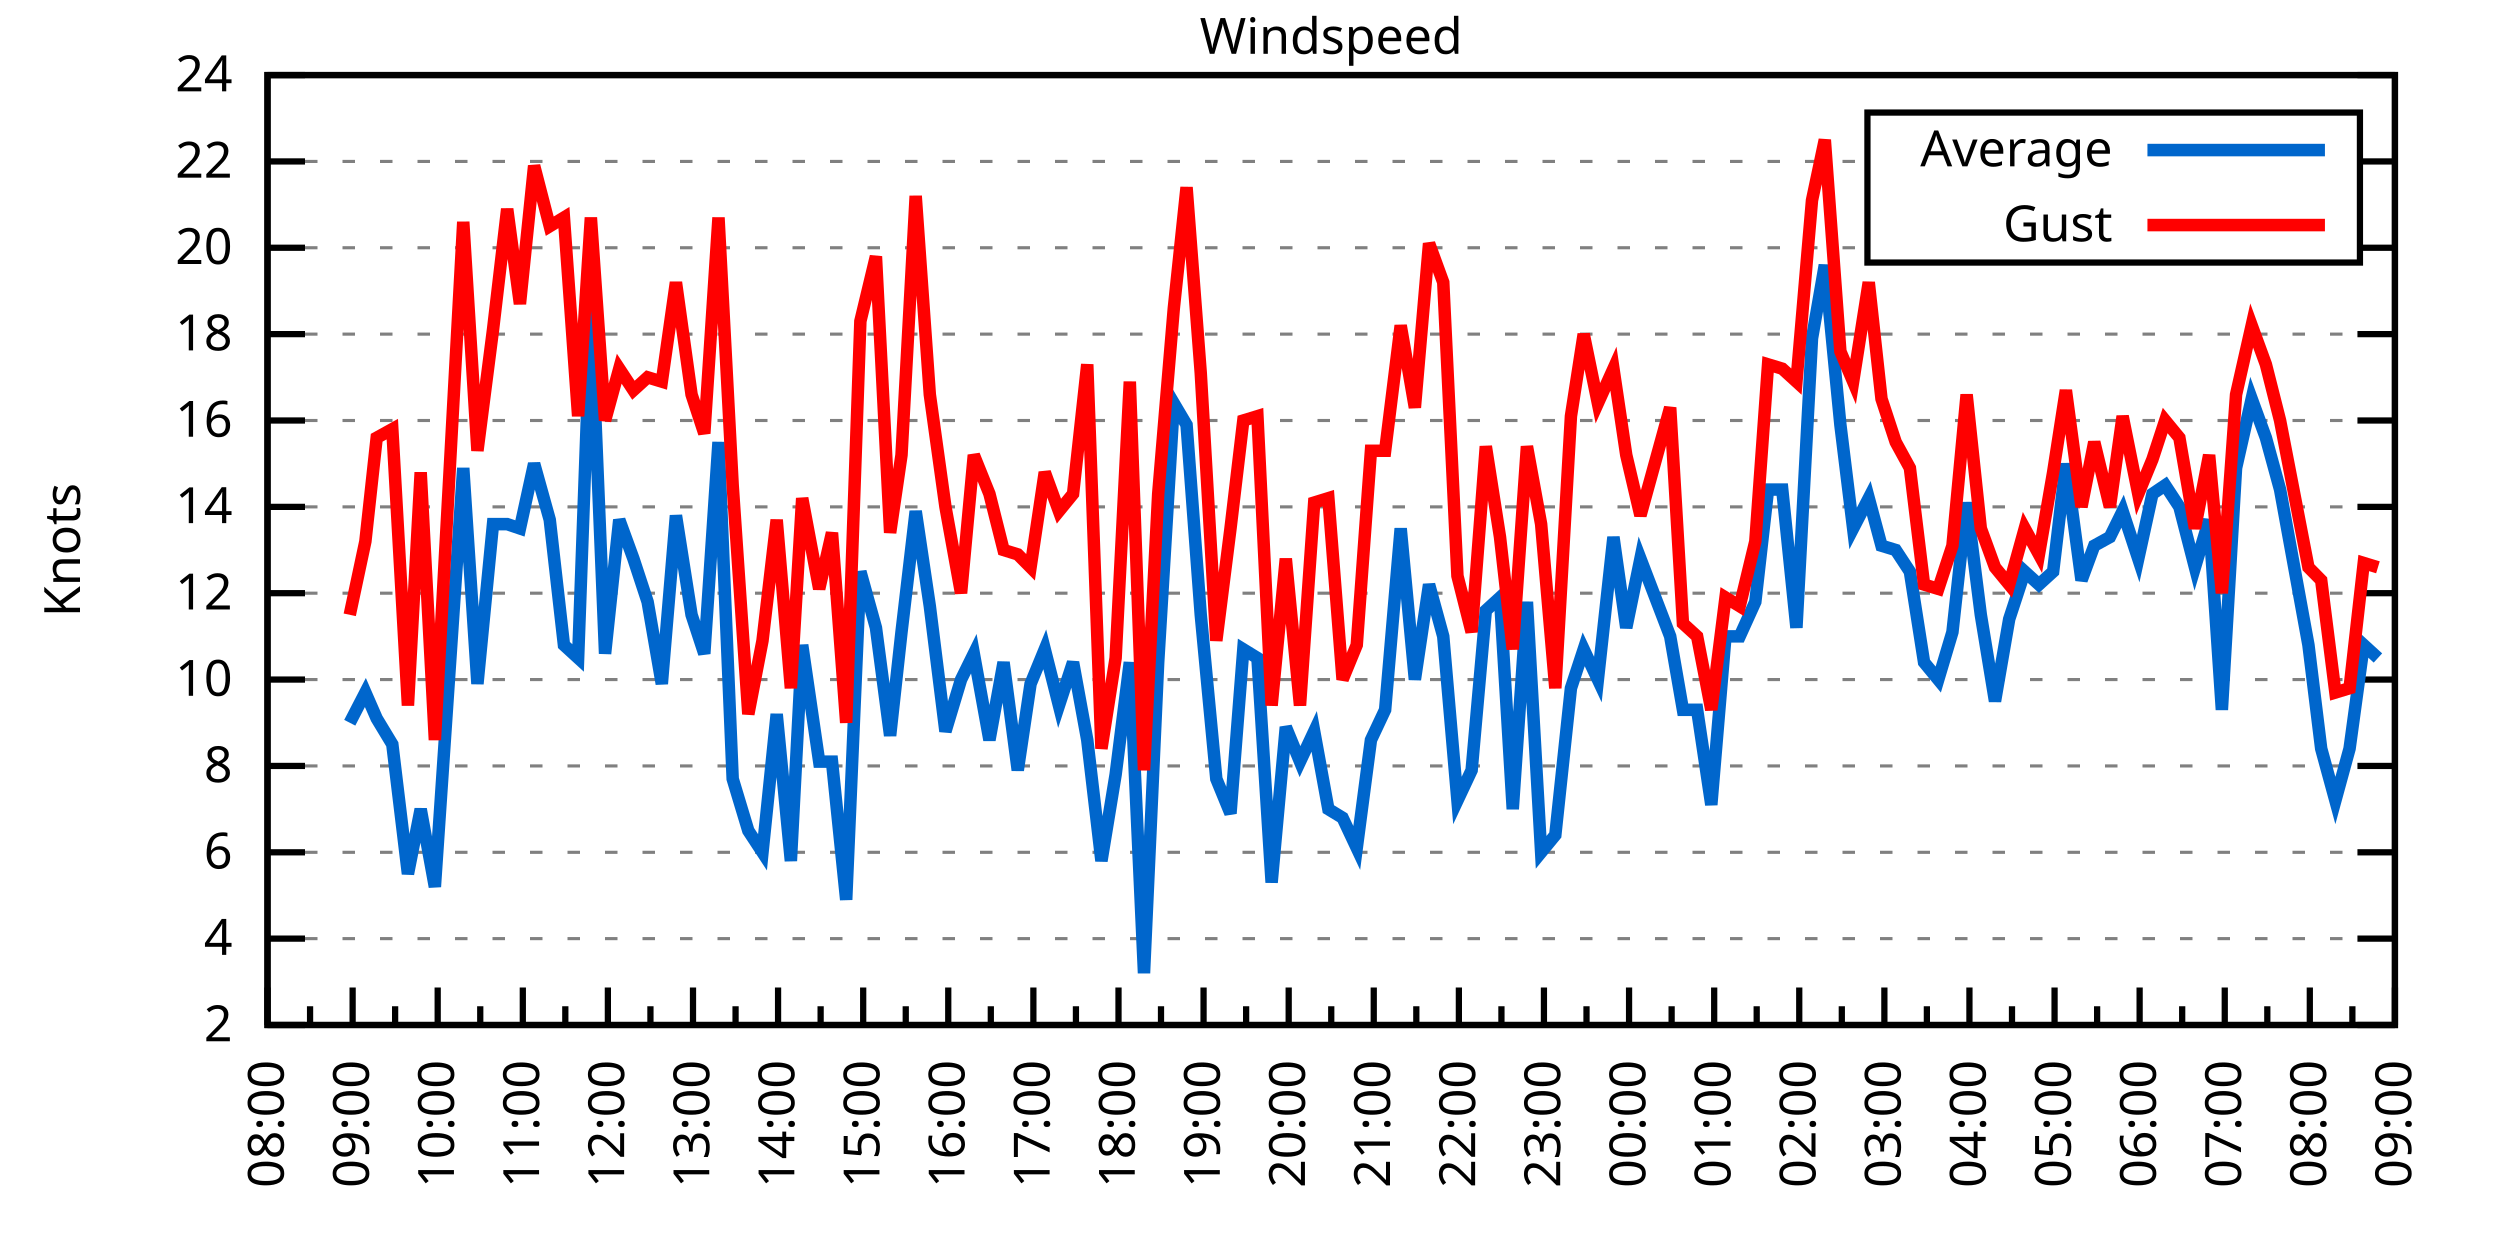
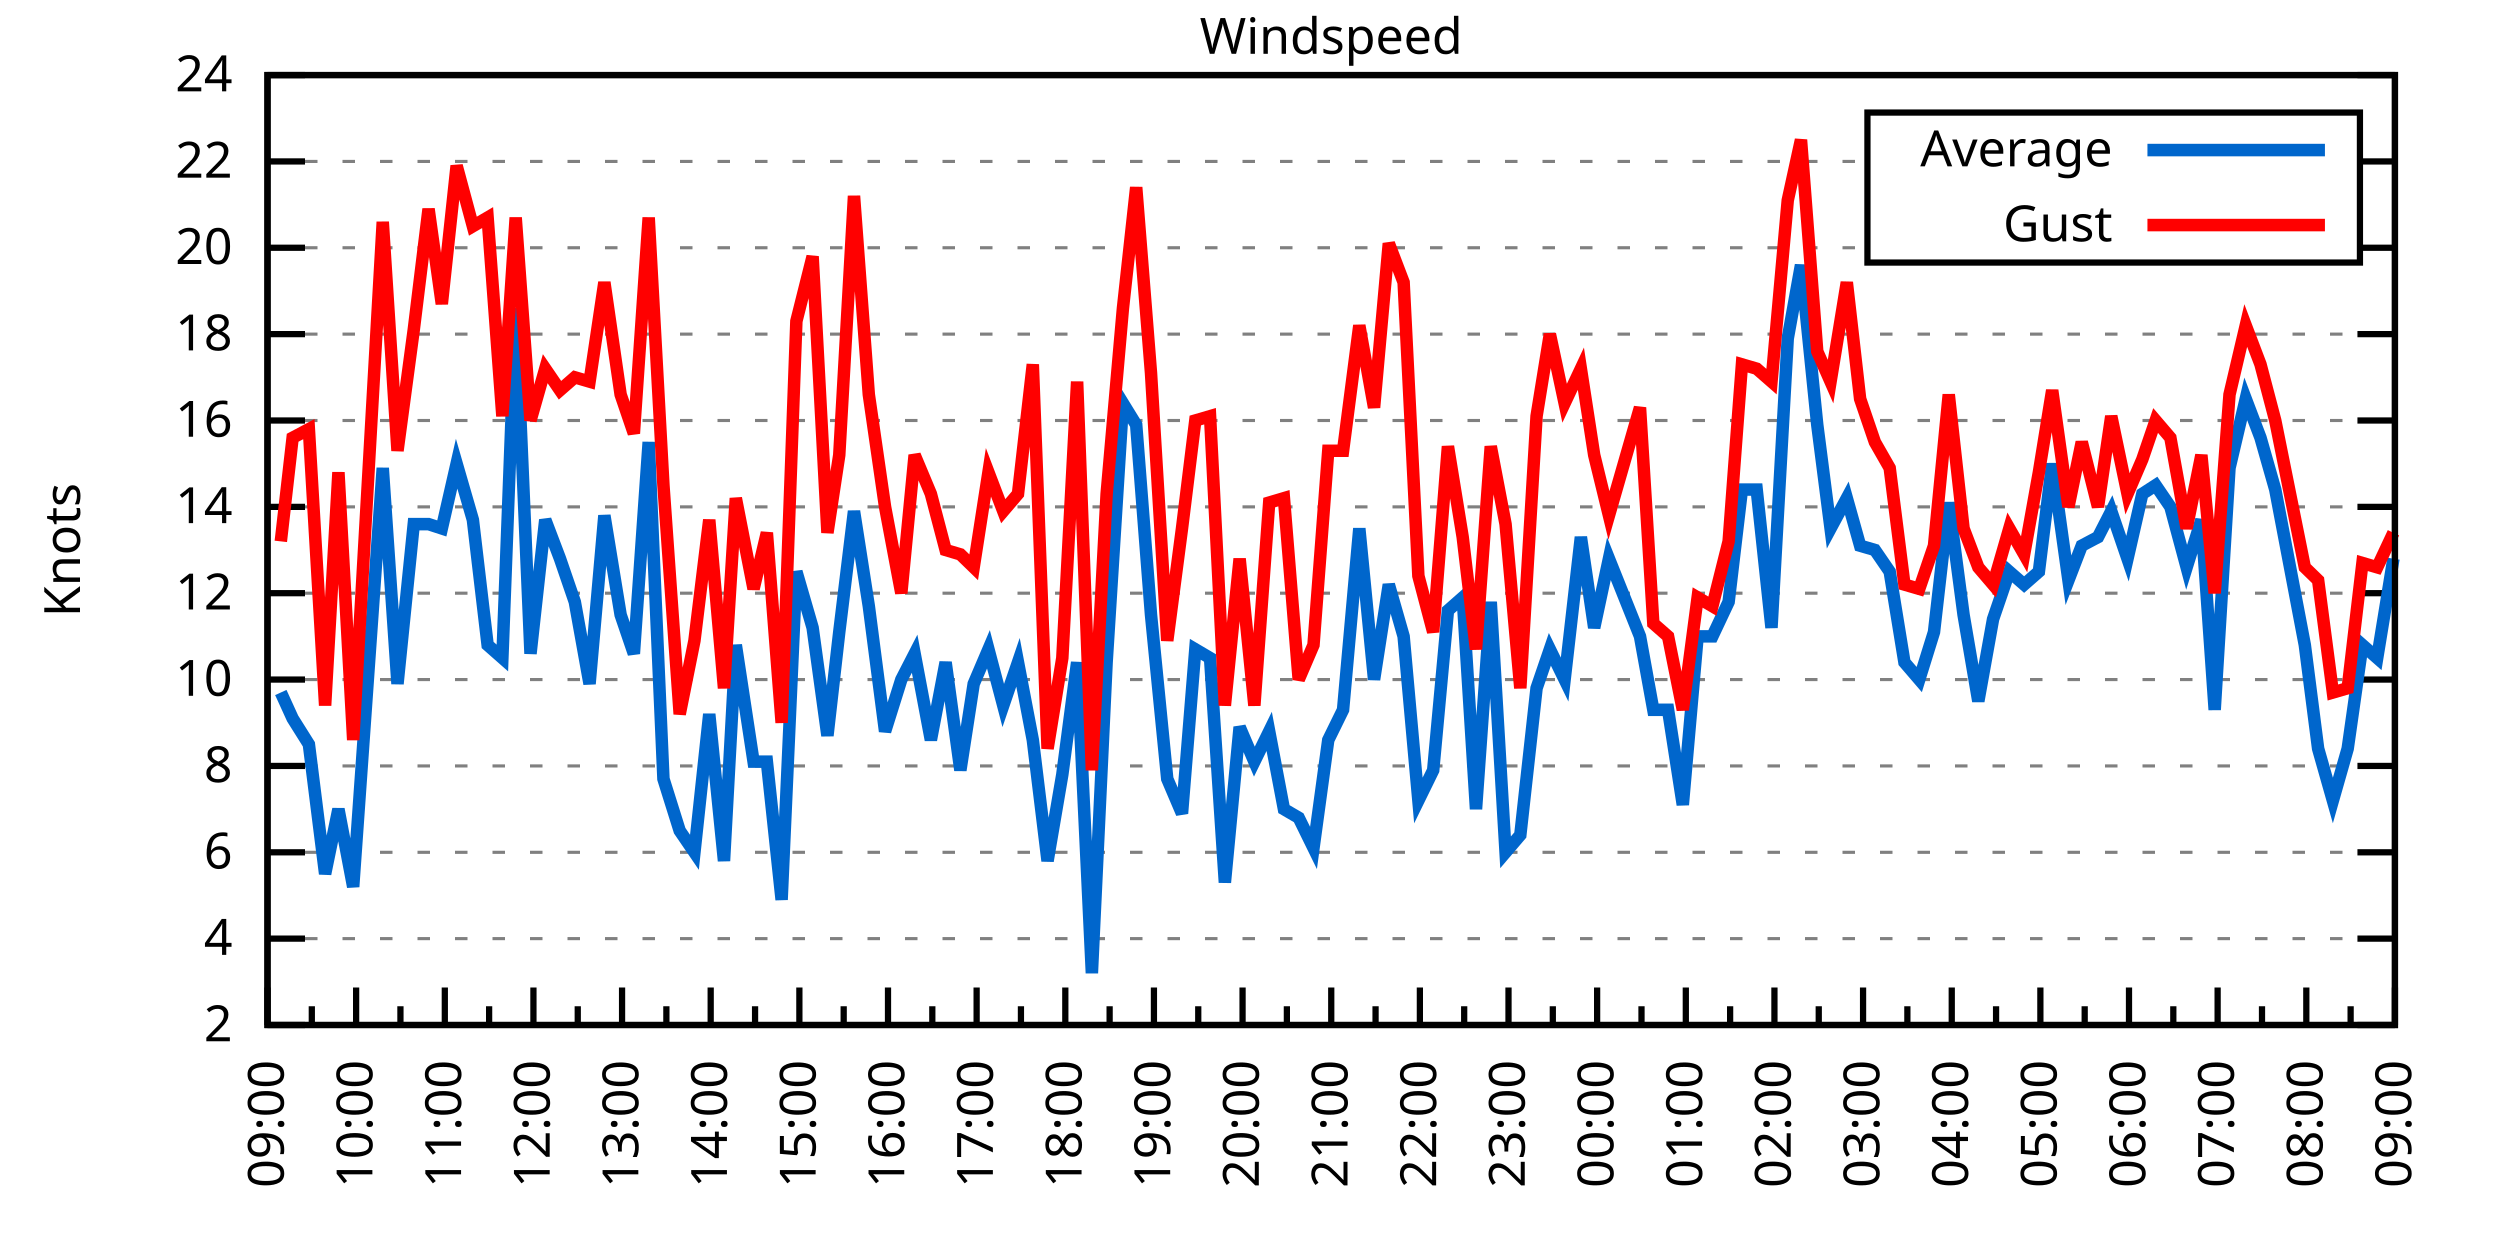
<svg xmlns="http://www.w3.org/2000/svg" xmlns:xlink="http://www.w3.org/1999/xlink" width="400" height="200" viewBox="0 0 400 200">
  <g id="gnuplot_canvas">
    <rect x="0" y="0" width="400" height="200" fill="none" />
    <defs>
      <circle id="gpDot" r="0.5" stroke-width="0.5" stroke="currentColor" />
      <path id="gpPt0" stroke-width="0.333" stroke="currentColor" d="M-1,0 h2 M0,-1 v2" />
      <path id="gpPt1" stroke-width="0.333" stroke="currentColor" d="M-1,-1 L1,1 M1,-1 L-1,1" />
      <path id="gpPt2" stroke-width="0.333" stroke="currentColor" d="M-1,0 L1,0 M0,-1 L0,1 M-1,-1 L1,1 M-1,1 L1,-1" />
      <rect id="gpPt3" stroke-width="0.333" stroke="currentColor" x="-1" y="-1" width="2" height="2" />
      <rect id="gpPt4" stroke-width="0.333" stroke="currentColor" fill="currentColor" x="-1" y="-1" width="2" height="2" />
      <circle id="gpPt5" stroke-width="0.333" stroke="currentColor" cx="0" cy="0" r="1" />
      <use xlink:href="#gpPt5" id="gpPt6" fill="currentColor" stroke="none" />
      <path id="gpPt7" stroke-width="0.333" stroke="currentColor" d="M0,-1.33 L-1.33,0.67 L1.33,0.67 z" />
      <use xlink:href="#gpPt7" id="gpPt8" fill="currentColor" stroke="none" />
      <use xlink:href="#gpPt7" id="gpPt9" stroke="currentColor" transform="rotate(180)" />
      <use xlink:href="#gpPt9" id="gpPt10" fill="currentColor" stroke="none" />
      <use xlink:href="#gpPt3" id="gpPt11" stroke="currentColor" transform="rotate(45)" />
      <use xlink:href="#gpPt11" id="gpPt12" fill="currentColor" stroke="none" />
      <path id="gpPt13" stroke-width="0.333" stroke="currentColor" d="M0,1.330 L1.265,0.411 L0.782,-1.067 L-0.782,-1.076 L-1.265,0.411 z" />
      <use xlink:href="#gpPt13" id="gpPt14" fill="currentColor" stroke="none" />
      <filter id="textbox" filterUnits="objectBoundingBox" x="0" y="0" height="1" width="1">
        <feFlood flood-color="white" flood-opacity="1" result="bgnd" />
        <feComposite in="SourceGraphic" in2="bgnd" operator="atop" />
      </filter>
      <filter id="greybox" filterUnits="objectBoundingBox" x="0" y="0" height="1" width="1">
        <feFlood flood-color="lightgrey" flood-opacity="1" result="grey" />
        <feComposite in="SourceGraphic" in2="grey" operator="atop" />
      </filter>
    </defs>
    <g fill="none" color="white" stroke="currentColor" stroke-width="1.00" stroke-linecap="butt" stroke-linejoin="miter">
</g>
    <g fill="none" color="black" stroke="currentColor" stroke-width="1.00" stroke-linecap="butt" stroke-linejoin="miter">
      <g stroke="none" shape-rendering="crispEdges">
        <polygon fill="rgb(255, 255, 255)" points="42.80,164.00 383.18,164.00 383.18,12.02 42.80,12.02 " />
      </g>
    </g>
    <g fill="none" color="black" stroke="currentColor" stroke-width="1.00" stroke-linecap="butt" stroke-linejoin="miter">
</g>
    <g fill="none" color="black" stroke="black" stroke-width="0.50" stroke-linecap="butt" stroke-linejoin="miter">
</g>
    <g fill="none" color="gray" stroke="currentColor" stroke-width="0.50" stroke-linecap="butt" stroke-linejoin="miter">
      <path stroke="gray" stroke-dasharray="2,4" class="gridline" d="M42.80,164.00 L383.19,164.00  " />
    </g>
    <g fill="none" color="gray" stroke="gray" stroke-width="1.00" stroke-linecap="butt" stroke-linejoin="miter">
</g>
    <g fill="none" color="black" stroke="currentColor" stroke-width="1.00" stroke-linecap="butt" stroke-linejoin="miter">
      <path stroke="black" d="M42.80,164.00 L48.80,164.00 M383.19,164.00 L377.19,164.00  " />
      <g transform="translate(37.20,166.60)" stroke="none" fill="black" font-family="Sans" font-size="8.00" text-anchor="end">
        <text>
          <tspan font-family="Sans"> 2</tspan>
        </text>
      </g>
    </g>
    <g fill="none" color="black" stroke="currentColor" stroke-width="1.00" stroke-linecap="butt" stroke-linejoin="miter">
</g>
    <g fill="none" color="black" stroke="black" stroke-width="0.50" stroke-linecap="butt" stroke-linejoin="miter">
</g>
    <g fill="none" color="gray" stroke="currentColor" stroke-width="0.50" stroke-linecap="butt" stroke-linejoin="miter">
      <path stroke="gray" stroke-dasharray="2,4" class="gridline" d="M42.80,150.18 L383.19,150.18  " />
    </g>
    <g fill="none" color="gray" stroke="gray" stroke-width="1.00" stroke-linecap="butt" stroke-linejoin="miter">
</g>
    <g fill="none" color="black" stroke="currentColor" stroke-width="1.00" stroke-linecap="butt" stroke-linejoin="miter">
      <path stroke="black" d="M42.80,150.18 L48.80,150.18 M383.19,150.18 L377.19,150.18  " />
      <g transform="translate(37.20,152.78)" stroke="none" fill="black" font-family="Sans" font-size="8.00" text-anchor="end">
        <text>
          <tspan font-family="Sans"> 4</tspan>
        </text>
      </g>
    </g>
    <g fill="none" color="black" stroke="currentColor" stroke-width="1.00" stroke-linecap="butt" stroke-linejoin="miter">
</g>
    <g fill="none" color="black" stroke="black" stroke-width="0.50" stroke-linecap="butt" stroke-linejoin="miter">
</g>
    <g fill="none" color="gray" stroke="currentColor" stroke-width="0.50" stroke-linecap="butt" stroke-linejoin="miter">
      <path stroke="gray" stroke-dasharray="2,4" class="gridline" d="M42.80,136.37 L383.19,136.37  " />
    </g>
    <g fill="none" color="gray" stroke="gray" stroke-width="1.00" stroke-linecap="butt" stroke-linejoin="miter">
</g>
    <g fill="none" color="black" stroke="currentColor" stroke-width="1.00" stroke-linecap="butt" stroke-linejoin="miter">
      <path stroke="black" d="M42.80,136.37 L48.80,136.37 M383.19,136.37 L377.19,136.37  " />
      <g transform="translate(37.20,138.97)" stroke="none" fill="black" font-family="Sans" font-size="8.00" text-anchor="end">
        <text>
          <tspan font-family="Sans"> 6</tspan>
        </text>
      </g>
    </g>
    <g fill="none" color="black" stroke="currentColor" stroke-width="1.00" stroke-linecap="butt" stroke-linejoin="miter">
</g>
    <g fill="none" color="black" stroke="black" stroke-width="0.50" stroke-linecap="butt" stroke-linejoin="miter">
</g>
    <g fill="none" color="gray" stroke="currentColor" stroke-width="0.50" stroke-linecap="butt" stroke-linejoin="miter">
      <path stroke="gray" stroke-dasharray="2,4" class="gridline" d="M42.80,122.55 L383.19,122.55  " />
    </g>
    <g fill="none" color="gray" stroke="gray" stroke-width="1.00" stroke-linecap="butt" stroke-linejoin="miter">
</g>
    <g fill="none" color="black" stroke="currentColor" stroke-width="1.00" stroke-linecap="butt" stroke-linejoin="miter">
      <path stroke="black" d="M42.80,122.55 L48.80,122.55 M383.19,122.55 L377.19,122.55  " />
      <g transform="translate(37.20,125.15)" stroke="none" fill="black" font-family="Sans" font-size="8.00" text-anchor="end">
        <text>
          <tspan font-family="Sans"> 8</tspan>
        </text>
      </g>
    </g>
    <g fill="none" color="black" stroke="currentColor" stroke-width="1.00" stroke-linecap="butt" stroke-linejoin="miter">
</g>
    <g fill="none" color="black" stroke="black" stroke-width="0.50" stroke-linecap="butt" stroke-linejoin="miter">
</g>
    <g fill="none" color="gray" stroke="currentColor" stroke-width="0.50" stroke-linecap="butt" stroke-linejoin="miter">
      <path stroke="gray" stroke-dasharray="2,4" class="gridline" d="M42.80,108.73 L383.19,108.73  " />
    </g>
    <g fill="none" color="gray" stroke="gray" stroke-width="1.00" stroke-linecap="butt" stroke-linejoin="miter">
</g>
    <g fill="none" color="black" stroke="currentColor" stroke-width="1.00" stroke-linecap="butt" stroke-linejoin="miter">
      <path stroke="black" d="M42.80,108.73 L48.80,108.73 M383.19,108.73 L377.19,108.73  " />
      <g transform="translate(37.20,111.33)" stroke="none" fill="black" font-family="Sans" font-size="8.00" text-anchor="end">
        <text>
          <tspan font-family="Sans"> 10</tspan>
        </text>
      </g>
    </g>
    <g fill="none" color="black" stroke="currentColor" stroke-width="1.00" stroke-linecap="butt" stroke-linejoin="miter">
</g>
    <g fill="none" color="black" stroke="black" stroke-width="0.50" stroke-linecap="butt" stroke-linejoin="miter">
</g>
    <g fill="none" color="gray" stroke="currentColor" stroke-width="0.50" stroke-linecap="butt" stroke-linejoin="miter">
      <path stroke="gray" stroke-dasharray="2,4" class="gridline" d="M42.80,94.91 L383.19,94.91  " />
    </g>
    <g fill="none" color="gray" stroke="gray" stroke-width="1.00" stroke-linecap="butt" stroke-linejoin="miter">
</g>
    <g fill="none" color="black" stroke="currentColor" stroke-width="1.00" stroke-linecap="butt" stroke-linejoin="miter">
      <path stroke="black" d="M42.80,94.91 L48.80,94.91 M383.19,94.91 L377.19,94.91  " />
      <g transform="translate(37.20,97.51)" stroke="none" fill="black" font-family="Sans" font-size="8.00" text-anchor="end">
        <text>
          <tspan font-family="Sans"> 12</tspan>
        </text>
      </g>
    </g>
    <g fill="none" color="black" stroke="currentColor" stroke-width="1.00" stroke-linecap="butt" stroke-linejoin="miter">
</g>
    <g fill="none" color="black" stroke="black" stroke-width="0.50" stroke-linecap="butt" stroke-linejoin="miter">
</g>
    <g fill="none" color="gray" stroke="currentColor" stroke-width="0.50" stroke-linecap="butt" stroke-linejoin="miter">
      <path stroke="gray" stroke-dasharray="2,4" class="gridline" d="M42.80,81.10 L383.19,81.10  " />
    </g>
    <g fill="none" color="gray" stroke="gray" stroke-width="1.00" stroke-linecap="butt" stroke-linejoin="miter">
</g>
    <g fill="none" color="black" stroke="currentColor" stroke-width="1.00" stroke-linecap="butt" stroke-linejoin="miter">
      <path stroke="black" d="M42.80,81.10 L48.80,81.10 M383.19,81.10 L377.19,81.10  " />
      <g transform="translate(37.20,83.70)" stroke="none" fill="black" font-family="Sans" font-size="8.00" text-anchor="end">
        <text>
          <tspan font-family="Sans"> 14</tspan>
        </text>
      </g>
    </g>
    <g fill="none" color="black" stroke="currentColor" stroke-width="1.00" stroke-linecap="butt" stroke-linejoin="miter">
</g>
    <g fill="none" color="black" stroke="black" stroke-width="0.50" stroke-linecap="butt" stroke-linejoin="miter">
</g>
    <g fill="none" color="gray" stroke="currentColor" stroke-width="0.50" stroke-linecap="butt" stroke-linejoin="miter">
      <path stroke="gray" stroke-dasharray="2,4" class="gridline" d="M42.80,67.28 L383.19,67.28  " />
    </g>
    <g fill="none" color="gray" stroke="gray" stroke-width="1.00" stroke-linecap="butt" stroke-linejoin="miter">
</g>
    <g fill="none" color="black" stroke="currentColor" stroke-width="1.00" stroke-linecap="butt" stroke-linejoin="miter">
      <path stroke="black" d="M42.80,67.28 L48.80,67.28 M383.19,67.28 L377.19,67.28  " />
      <g transform="translate(37.20,69.88)" stroke="none" fill="black" font-family="Sans" font-size="8.00" text-anchor="end">
        <text>
          <tspan font-family="Sans"> 16</tspan>
        </text>
      </g>
    </g>
    <g fill="none" color="black" stroke="currentColor" stroke-width="1.00" stroke-linecap="butt" stroke-linejoin="miter">
</g>
    <g fill="none" color="black" stroke="black" stroke-width="0.50" stroke-linecap="butt" stroke-linejoin="miter">
</g>
    <g fill="none" color="gray" stroke="currentColor" stroke-width="0.50" stroke-linecap="butt" stroke-linejoin="miter">
      <path stroke="gray" stroke-dasharray="2,4" class="gridline" d="M42.80,53.46 L383.19,53.46  " />
    </g>
    <g fill="none" color="gray" stroke="gray" stroke-width="1.00" stroke-linecap="butt" stroke-linejoin="miter">
</g>
    <g fill="none" color="black" stroke="currentColor" stroke-width="1.00" stroke-linecap="butt" stroke-linejoin="miter">
      <path stroke="black" d="M42.80,53.46 L48.80,53.46 M383.19,53.46 L377.19,53.46  " />
      <g transform="translate(37.20,56.06)" stroke="none" fill="black" font-family="Sans" font-size="8.00" text-anchor="end">
        <text>
          <tspan font-family="Sans"> 18</tspan>
        </text>
      </g>
    </g>
    <g fill="none" color="black" stroke="currentColor" stroke-width="1.00" stroke-linecap="butt" stroke-linejoin="miter">
</g>
    <g fill="none" color="black" stroke="black" stroke-width="0.50" stroke-linecap="butt" stroke-linejoin="miter">
</g>
    <g fill="none" color="gray" stroke="currentColor" stroke-width="0.50" stroke-linecap="butt" stroke-linejoin="miter">
      <path stroke="gray" stroke-dasharray="2,4" class="gridline" d="M42.80,39.64 L298.79,39.64 M377.59,39.64 L383.19,39.64  " />
    </g>
    <g fill="none" color="gray" stroke="gray" stroke-width="1.00" stroke-linecap="butt" stroke-linejoin="miter">
</g>
    <g fill="none" color="black" stroke="currentColor" stroke-width="1.00" stroke-linecap="butt" stroke-linejoin="miter">
      <path stroke="black" d="M42.80,39.64 L48.80,39.64 M383.19,39.64 L377.19,39.64  " />
      <g transform="translate(37.20,42.24)" stroke="none" fill="black" font-family="Sans" font-size="8.00" text-anchor="end">
        <text>
          <tspan font-family="Sans"> 20</tspan>
        </text>
      </g>
    </g>
    <g fill="none" color="black" stroke="currentColor" stroke-width="1.00" stroke-linecap="butt" stroke-linejoin="miter">
</g>
    <g fill="none" color="black" stroke="black" stroke-width="0.50" stroke-linecap="butt" stroke-linejoin="miter">
</g>
    <g fill="none" color="gray" stroke="currentColor" stroke-width="0.50" stroke-linecap="butt" stroke-linejoin="miter">
      <path stroke="gray" stroke-dasharray="2,4" class="gridline" d="M42.80,25.83 L298.79,25.83 M377.59,25.83 L383.19,25.83  " />
    </g>
    <g fill="none" color="gray" stroke="gray" stroke-width="1.00" stroke-linecap="butt" stroke-linejoin="miter">
</g>
    <g fill="none" color="black" stroke="currentColor" stroke-width="1.00" stroke-linecap="butt" stroke-linejoin="miter">
      <path stroke="black" d="M42.80,25.83 L48.80,25.83 M383.19,25.83 L377.19,25.83  " />
      <g transform="translate(37.20,28.43)" stroke="none" fill="black" font-family="Sans" font-size="8.00" text-anchor="end">
        <text>
          <tspan font-family="Sans"> 22</tspan>
        </text>
      </g>
    </g>
    <g fill="none" color="black" stroke="currentColor" stroke-width="1.00" stroke-linecap="butt" stroke-linejoin="miter">
</g>
    <g fill="none" color="black" stroke="black" stroke-width="0.50" stroke-linecap="butt" stroke-linejoin="miter">
</g>
    <g fill="none" color="gray" stroke="currentColor" stroke-width="0.50" stroke-linecap="butt" stroke-linejoin="miter">
      <path stroke="gray" stroke-dasharray="2,4" class="gridline" d="M42.80,12.01 L383.19,12.01  " />
    </g>
    <g fill="none" color="gray" stroke="gray" stroke-width="1.00" stroke-linecap="butt" stroke-linejoin="miter">
</g>
    <g fill="none" color="black" stroke="currentColor" stroke-width="1.00" stroke-linecap="butt" stroke-linejoin="miter">
      <path stroke="black" d="M42.80,12.01 L48.80,12.01 M383.19,12.01 L377.19,12.01  " />
      <g transform="translate(37.20,14.61)" stroke="none" fill="black" font-family="Sans" font-size="8.00" text-anchor="end">
        <text>
          <tspan font-family="Sans"> 24</tspan>
        </text>
      </g>
    </g>
    <g fill="none" color="black" stroke="currentColor" stroke-width="1.00" stroke-linecap="butt" stroke-linejoin="miter">
      <path stroke="black" d="M42.80,164.00 L42.80,158.00  " />
      <g transform="translate(45.40,169.60) rotate(270)" stroke="none" fill="black" font-family="Sans" font-size="8.00" text-anchor="end">
        <text>
+           <tspan font-family="Sans">09:00</tspan>
+         </text>
+       </g>
+     </g>
+     <g fill="none" color="black" stroke="currentColor" stroke-width="1.00" stroke-linecap="butt" stroke-linejoin="miter">
+       <path stroke="black" d="M49.89,164.00 L49.89,161.00 M56.98,164.00 L56.98,158.00  " />
+       <g transform="translate(59.58,169.60) rotate(270)" stroke="none" fill="black" font-family="Sans" font-size="8.00" text-anchor="end">
+         <text>
+           <tspan font-family="Sans">10:00</tspan>
+         </text>
+       </g>
+     </g>
+     <g fill="none" color="black" stroke="currentColor" stroke-width="1.00" stroke-linecap="butt" stroke-linejoin="miter">
+       <path stroke="black" d="M64.07,164.00 L64.07,161.00 M71.17,164.00 L71.17,158.00  " />
+       <g transform="translate(73.77,169.60) rotate(270)" stroke="none" fill="black" font-family="Sans" font-size="8.00" text-anchor="end">
+         <text>
+           <tspan font-family="Sans">11:00</tspan>
+         </text>
+       </g>
+     </g>
+     <g fill="none" color="black" stroke="currentColor" stroke-width="1.00" stroke-linecap="butt" stroke-linejoin="miter">
+       <path stroke="black" d="M78.26,164.00 L78.26,161.00 M85.35,164.00 L85.35,158.00  " />
+       <g transform="translate(87.95,169.60) rotate(270)" stroke="none" fill="black" font-family="Sans" font-size="8.00" text-anchor="end">
+         <text>
+           <tspan font-family="Sans">12:00</tspan>
+         </text>
+       </g>
+     </g>
+     <g fill="none" color="black" stroke="currentColor" stroke-width="1.00" stroke-linecap="butt" stroke-linejoin="miter">
+       <path stroke="black" d="M92.44,164.00 L92.44,161.00 M99.53,164.00 L99.53,158.00  " />
+       <g transform="translate(102.13,169.60) rotate(270)" stroke="none" fill="black" font-family="Sans" font-size="8.00" text-anchor="end">
+         <text>
+           <tspan font-family="Sans">13:00</tspan>
+         </text>
+       </g>
+     </g>
+     <g fill="none" color="black" stroke="currentColor" stroke-width="1.00" stroke-linecap="butt" stroke-linejoin="miter">
+       <path stroke="black" d="M106.62,164.00 L106.62,161.00 M113.71,164.00 L113.71,158.00  " />
+       <g transform="translate(116.31,169.60) rotate(270)" stroke="none" fill="black" font-family="Sans" font-size="8.00" text-anchor="end">
+         <text>
+           <tspan font-family="Sans">14:00</tspan>
+         </text>
+       </g>
+     </g>
+     <g fill="none" color="black" stroke="currentColor" stroke-width="1.00" stroke-linecap="butt" stroke-linejoin="miter">
+       <path stroke="black" d="M120.81,164.00 L120.81,161.00 M127.90,164.00 L127.90,158.00  " />
+       <g transform="translate(130.50,169.60) rotate(270)" stroke="none" fill="black" font-family="Sans" font-size="8.00" text-anchor="end">
+         <text>
+           <tspan font-family="Sans">15:00</tspan>
+         </text>
+       </g>
+     </g>
+     <g fill="none" color="black" stroke="currentColor" stroke-width="1.00" stroke-linecap="butt" stroke-linejoin="miter">
+       <path stroke="black" d="M134.99,164.00 L134.99,161.00 M142.08,164.00 L142.08,158.00  " />
+       <g transform="translate(144.68,169.60) rotate(270)" stroke="none" fill="black" font-family="Sans" font-size="8.00" text-anchor="end">
+         <text>
+           <tspan font-family="Sans">16:00</tspan>
+         </text>
+       </g>
+     </g>
+     <g fill="none" color="black" stroke="currentColor" stroke-width="1.00" stroke-linecap="butt" stroke-linejoin="miter">
+       <path stroke="black" d="M149.17,164.00 L149.17,161.00 M156.26,164.00 L156.26,158.00  " />
+       <g transform="translate(158.86,169.60) rotate(270)" stroke="none" fill="black" font-family="Sans" font-size="8.00" text-anchor="end">
+         <text>
+           <tspan font-family="Sans">17:00</tspan>
+         </text>
+       </g>
+     </g>
+     <g fill="none" color="black" stroke="currentColor" stroke-width="1.00" stroke-linecap="butt" stroke-linejoin="miter">
+       <path stroke="black" d="M163.35,164.00 L163.35,161.00 M170.45,164.00 L170.45,158.00  " />
+       <g transform="translate(173.05,169.60) rotate(270)" stroke="none" fill="black" font-family="Sans" font-size="8.00" text-anchor="end">
+         <text>
+           <tspan font-family="Sans">18:00</tspan>
+         </text>
+       </g>
+     </g>
+     <g fill="none" color="black" stroke="currentColor" stroke-width="1.00" stroke-linecap="butt" stroke-linejoin="miter">
+       <path stroke="black" d="M177.54,164.00 L177.54,161.00 M184.63,164.00 L184.63,158.00  " />
+       <g transform="translate(187.23,169.60) rotate(270)" stroke="none" fill="black" font-family="Sans" font-size="8.00" text-anchor="end">
+         <text>
+           <tspan font-family="Sans">19:00</tspan>
+         </text>
+       </g>
+     </g>
+     <g fill="none" color="black" stroke="currentColor" stroke-width="1.00" stroke-linecap="butt" stroke-linejoin="miter">
+       <path stroke="black" d="M191.72,164.00 L191.72,161.00 M198.81,164.00 L198.81,158.00  " />
+       <g transform="translate(201.41,169.60) rotate(270)" stroke="none" fill="black" font-family="Sans" font-size="8.00" text-anchor="end">
+         <text>
+           <tspan font-family="Sans">20:00</tspan>
+         </text>
+       </g>
+     </g>
+     <g fill="none" color="black" stroke="currentColor" stroke-width="1.00" stroke-linecap="butt" stroke-linejoin="miter">
+       <path stroke="black" d="M205.90,164.00 L205.90,161.00 M213.00,164.00 L213.00,158.00  " />
+       <g transform="translate(215.60,169.60) rotate(270)" stroke="none" fill="black" font-family="Sans" font-size="8.00" text-anchor="end">
+         <text>
+           <tspan font-family="Sans">21:00</tspan>
+         </text>
+       </g>
+     </g>
+     <g fill="none" color="black" stroke="currentColor" stroke-width="1.00" stroke-linecap="butt" stroke-linejoin="miter">
+       <path stroke="black" d="M220.09,164.00 L220.09,161.00 M227.18,164.00 L227.18,158.00  " />
+       <g transform="translate(229.78,169.60) rotate(270)" stroke="none" fill="black" font-family="Sans" font-size="8.00" text-anchor="end">
+         <text>
+           <tspan font-family="Sans">22:00</tspan>
+         </text>
+       </g>
+     </g>
+     <g fill="none" color="black" stroke="currentColor" stroke-width="1.00" stroke-linecap="butt" stroke-linejoin="miter">
+       <path stroke="black" d="M234.27,164.00 L234.27,161.00 M241.36,164.00 L241.36,158.00  " />
+       <g transform="translate(243.96,169.60) rotate(270)" stroke="none" fill="black" font-family="Sans" font-size="8.00" text-anchor="end">
+         <text>
+           <tspan font-family="Sans">23:00</tspan>
+         </text>
+       </g>
+     </g>
+     <g fill="none" color="black" stroke="currentColor" stroke-width="1.00" stroke-linecap="butt" stroke-linejoin="miter">
+       <path stroke="black" d="M248.45,164.00 L248.45,161.00 M255.54,164.00 L255.54,158.00  " />
+       <g transform="translate(258.14,169.60) rotate(270)" stroke="none" fill="black" font-family="Sans" font-size="8.00" text-anchor="end">
+         <text>
+           <tspan font-family="Sans">00:00</tspan>
+         </text>
+       </g>
+     </g>
+     <g fill="none" color="black" stroke="currentColor" stroke-width="1.00" stroke-linecap="butt" stroke-linejoin="miter">
+       <path stroke="black" d="M262.64,164.00 L262.64,161.00 M269.73,164.00 L269.73,158.00  " />
+       <g transform="translate(272.33,169.60) rotate(270)" stroke="none" fill="black" font-family="Sans" font-size="8.00" text-anchor="end">
+         <text>
+           <tspan font-family="Sans">01:00</tspan>
+         </text>
+       </g>
+     </g>
+     <g fill="none" color="black" stroke="currentColor" stroke-width="1.00" stroke-linecap="butt" stroke-linejoin="miter">
+       <path stroke="black" d="M276.82,164.00 L276.82,161.00 M283.91,164.00 L283.91,158.00  " />
+       <g transform="translate(286.51,169.60) rotate(270)" stroke="none" fill="black" font-family="Sans" font-size="8.00" text-anchor="end">
+         <text>
+           <tspan font-family="Sans">02:00</tspan>
+         </text>
+       </g>
+     </g>
+     <g fill="none" color="black" stroke="currentColor" stroke-width="1.00" stroke-linecap="butt" stroke-linejoin="miter">
+       <path stroke="black" d="M291.00,164.00 L291.00,161.00 M298.09,164.00 L298.09,158.00  " />
+       <g transform="translate(300.69,169.60) rotate(270)" stroke="none" fill="black" font-family="Sans" font-size="8.00" text-anchor="end">
+         <text>
+           <tspan font-family="Sans">03:00</tspan>
+         </text>
+       </g>
+     </g>
+     <g fill="none" color="black" stroke="currentColor" stroke-width="1.00" stroke-linecap="butt" stroke-linejoin="miter">
+       <path stroke="black" d="M305.18,164.00 L305.18,161.00 M312.28,164.00 L312.28,158.00  " />
+       <g transform="translate(314.88,169.60) rotate(270)" stroke="none" fill="black" font-family="Sans" font-size="8.00" text-anchor="end">
+         <text>
+           <tspan font-family="Sans">04:00</tspan>
+         </text>
+       </g>
+     </g>
+     <g fill="none" color="black" stroke="currentColor" stroke-width="1.00" stroke-linecap="butt" stroke-linejoin="miter">
+       <path stroke="black" d="M319.37,164.00 L319.37,161.00 M326.46,164.00 L326.46,158.00  " />
+       <g transform="translate(329.06,169.60) rotate(270)" stroke="none" fill="black" font-family="Sans" font-size="8.00" text-anchor="end">
+         <text>
+           <tspan font-family="Sans">05:00</tspan>
+         </text>
+       </g>
+     </g>
+     <g fill="none" color="black" stroke="currentColor" stroke-width="1.00" stroke-linecap="butt" stroke-linejoin="miter">
+       <path stroke="black" d="M333.55,164.00 L333.55,161.00 M340.64,164.00 L340.64,158.00  " />
+       <g transform="translate(343.24,169.60) rotate(270)" stroke="none" fill="black" font-family="Sans" font-size="8.00" text-anchor="end">
+         <text>
+           <tspan font-family="Sans">06:00</tspan>
+         </text>
+       </g>
+     </g>
+     <g fill="none" color="black" stroke="currentColor" stroke-width="1.00" stroke-linecap="butt" stroke-linejoin="miter">
+       <path stroke="black" d="M347.73,164.00 L347.73,161.00 M354.82,164.00 L354.82,158.00  " />
+       <g transform="translate(357.42,169.60) rotate(270)" stroke="none" fill="black" font-family="Sans" font-size="8.00" text-anchor="end">
+         <text>
+           <tspan font-family="Sans">07:00</tspan>
+         </text>
+       </g>
+     </g>
+     <g fill="none" color="black" stroke="currentColor" stroke-width="1.00" stroke-linecap="butt" stroke-linejoin="miter">
+       <path stroke="black" d="M361.92,164.00 L361.92,161.00 M369.01,164.00 L369.01,158.00  " />
+       <g transform="translate(371.61,169.60) rotate(270)" stroke="none" fill="black" font-family="Sans" font-size="8.00" text-anchor="end">
+         <text>
          <tspan font-family="Sans">08:00</tspan>
        </text>
      </g>
    </g>
    <g fill="none" color="black" stroke="currentColor" stroke-width="1.00" stroke-linecap="butt" stroke-linejoin="miter">
-       <path stroke="black" d="M49.61,164.00 L49.61,161.00 M56.42,164.00 L56.42,158.00  " />
-       <g transform="translate(59.02,169.60) rotate(270)" stroke="none" fill="black" font-family="Sans" font-size="8.00" text-anchor="end">
-         <text>
-           <tspan font-family="Sans">09:00</tspan>
-         </text>
-       </g>
-     </g>
-     <g fill="none" color="black" stroke="currentColor" stroke-width="1.00" stroke-linecap="butt" stroke-linejoin="miter">
-       <path stroke="black" d="M63.22,164.00 L63.22,161.00 M70.03,164.00 L70.03,158.00  " />
-       <g transform="translate(72.63,169.60) rotate(270)" stroke="none" fill="black" font-family="Sans" font-size="8.00" text-anchor="end">
-         <text>
-           <tspan font-family="Sans">10:00</tspan>
-         </text>
-       </g>
-     </g>
-     <g fill="none" color="black" stroke="currentColor" stroke-width="1.00" stroke-linecap="butt" stroke-linejoin="miter">
-       <path stroke="black" d="M76.84,164.00 L76.84,161.00 M83.65,164.00 L83.65,158.00  " />
-       <g transform="translate(86.25,169.60) rotate(270)" stroke="none" fill="black" font-family="Sans" font-size="8.00" text-anchor="end">
-         <text>
-           <tspan font-family="Sans">11:00</tspan>
-         </text>
-       </g>
-     </g>
-     <g fill="none" color="black" stroke="currentColor" stroke-width="1.00" stroke-linecap="butt" stroke-linejoin="miter">
-       <path stroke="black" d="M90.45,164.00 L90.45,161.00 M97.26,164.00 L97.26,158.00  " />
-       <g transform="translate(99.86,169.60) rotate(270)" stroke="none" fill="black" font-family="Sans" font-size="8.00" text-anchor="end">
-         <text>
-           <tspan font-family="Sans">12:00</tspan>
-         </text>
-       </g>
-     </g>
-     <g fill="none" color="black" stroke="currentColor" stroke-width="1.00" stroke-linecap="butt" stroke-linejoin="miter">
-       <path stroke="black" d="M104.07,164.00 L104.07,161.00 M110.88,164.00 L110.88,158.00  " />
-       <g transform="translate(113.48,169.60) rotate(270)" stroke="none" fill="black" font-family="Sans" font-size="8.00" text-anchor="end">
-         <text>
-           <tspan font-family="Sans">13:00</tspan>
-         </text>
-       </g>
-     </g>
-     <g fill="none" color="black" stroke="currentColor" stroke-width="1.00" stroke-linecap="butt" stroke-linejoin="miter">
-       <path stroke="black" d="M117.69,164.00 L117.69,161.00 M124.49,164.00 L124.49,158.00  " />
-       <g transform="translate(127.09,169.60) rotate(270)" stroke="none" fill="black" font-family="Sans" font-size="8.00" text-anchor="end">
-         <text>
-           <tspan font-family="Sans">14:00</tspan>
-         </text>
-       </g>
-     </g>
-     <g fill="none" color="black" stroke="currentColor" stroke-width="1.00" stroke-linecap="butt" stroke-linejoin="miter">
-       <path stroke="black" d="M131.30,164.00 L131.30,161.00 M138.11,164.00 L138.11,158.00  " />
-       <g transform="translate(140.71,169.60) rotate(270)" stroke="none" fill="black" font-family="Sans" font-size="8.00" text-anchor="end">
-         <text>
-           <tspan font-family="Sans">15:00</tspan>
-         </text>
-       </g>
-     </g>
-     <g fill="none" color="black" stroke="currentColor" stroke-width="1.00" stroke-linecap="butt" stroke-linejoin="miter">
-       <path stroke="black" d="M144.92,164.00 L144.92,161.00 M151.72,164.00 L151.72,158.00  " />
-       <g transform="translate(154.32,169.60) rotate(270)" stroke="none" fill="black" font-family="Sans" font-size="8.00" text-anchor="end">
-         <text>
-           <tspan font-family="Sans">16:00</tspan>
-         </text>
-       </g>
-     </g>
-     <g fill="none" color="black" stroke="currentColor" stroke-width="1.00" stroke-linecap="butt" stroke-linejoin="miter">
-       <path stroke="black" d="M158.53,164.00 L158.53,161.00 M165.34,164.00 L165.34,158.00  " />
-       <g transform="translate(167.94,169.60) rotate(270)" stroke="none" fill="black" font-family="Sans" font-size="8.00" text-anchor="end">
-         <text>
-           <tspan font-family="Sans">17:00</tspan>
-         </text>
-       </g>
-     </g>
-     <g fill="none" color="black" stroke="currentColor" stroke-width="1.00" stroke-linecap="butt" stroke-linejoin="miter">
-       <path stroke="black" d="M172.15,164.00 L172.15,161.00 M178.96,164.00 L178.96,158.00  " />
-       <g transform="translate(181.56,169.60) rotate(270)" stroke="none" fill="black" font-family="Sans" font-size="8.00" text-anchor="end">
-         <text>
-           <tspan font-family="Sans">18:00</tspan>
-         </text>
-       </g>
-     </g>
-     <g fill="none" color="black" stroke="currentColor" stroke-width="1.00" stroke-linecap="butt" stroke-linejoin="miter">
-       <path stroke="black" d="M185.76,164.00 L185.76,161.00 M192.57,164.00 L192.57,158.00  " />
-       <g transform="translate(195.17,169.60) rotate(270)" stroke="none" fill="black" font-family="Sans" font-size="8.00" text-anchor="end">
-         <text>
-           <tspan font-family="Sans">19:00</tspan>
-         </text>
-       </g>
-     </g>
-     <g fill="none" color="black" stroke="currentColor" stroke-width="1.00" stroke-linecap="butt" stroke-linejoin="miter">
-       <path stroke="black" d="M199.38,164.00 L199.38,161.00 M206.19,164.00 L206.19,158.00  " />
-       <g transform="translate(208.79,169.60) rotate(270)" stroke="none" fill="black" font-family="Sans" font-size="8.00" text-anchor="end">
-         <text>
-           <tspan font-family="Sans">20:00</tspan>
-         </text>
-       </g>
-     </g>
-     <g fill="none" color="black" stroke="currentColor" stroke-width="1.00" stroke-linecap="butt" stroke-linejoin="miter">
-       <path stroke="black" d="M213.00,164.00 L213.00,161.00 M219.80,164.00 L219.80,158.00  " />
-       <g transform="translate(222.40,169.60) rotate(270)" stroke="none" fill="black" font-family="Sans" font-size="8.00" text-anchor="end">
-         <text>
-           <tspan font-family="Sans">21:00</tspan>
-         </text>
-       </g>
-     </g>
-     <g fill="none" color="black" stroke="currentColor" stroke-width="1.00" stroke-linecap="butt" stroke-linejoin="miter">
-       <path stroke="black" d="M226.61,164.00 L226.61,161.00 M233.42,164.00 L233.42,158.00  " />
-       <g transform="translate(236.02,169.60) rotate(270)" stroke="none" fill="black" font-family="Sans" font-size="8.00" text-anchor="end">
-         <text>
-           <tspan font-family="Sans">22:00</tspan>
-         </text>
-       </g>
-     </g>
-     <g fill="none" color="black" stroke="currentColor" stroke-width="1.00" stroke-linecap="butt" stroke-linejoin="miter">
-       <path stroke="black" d="M240.23,164.00 L240.23,161.00 M247.03,164.00 L247.03,158.00  " />
-       <g transform="translate(249.63,169.60) rotate(270)" stroke="none" fill="black" font-family="Sans" font-size="8.00" text-anchor="end">
-         <text>
-           <tspan font-family="Sans">23:00</tspan>
-         </text>
-       </g>
-     </g>
-     <g fill="none" color="black" stroke="currentColor" stroke-width="1.00" stroke-linecap="butt" stroke-linejoin="miter">
-       <path stroke="black" d="M253.84,164.00 L253.84,161.00 M260.65,164.00 L260.65,158.00  " />
-       <g transform="translate(263.25,169.60) rotate(270)" stroke="none" fill="black" font-family="Sans" font-size="8.00" text-anchor="end">
-         <text>
-           <tspan font-family="Sans">00:00</tspan>
-         </text>
-       </g>
-     </g>
-     <g fill="none" color="black" stroke="currentColor" stroke-width="1.00" stroke-linecap="butt" stroke-linejoin="miter">
-       <path stroke="black" d="M267.46,164.00 L267.46,161.00 M274.27,164.00 L274.27,158.00  " />
-       <g transform="translate(276.87,169.60) rotate(270)" stroke="none" fill="black" font-family="Sans" font-size="8.00" text-anchor="end">
-         <text>
-           <tspan font-family="Sans">01:00</tspan>
-         </text>
-       </g>
-     </g>
-     <g fill="none" color="black" stroke="currentColor" stroke-width="1.00" stroke-linecap="butt" stroke-linejoin="miter">
-       <path stroke="black" d="M281.07,164.00 L281.07,161.00 M287.88,164.00 L287.88,158.00  " />
-       <g transform="translate(290.48,169.60) rotate(270)" stroke="none" fill="black" font-family="Sans" font-size="8.00" text-anchor="end">
-         <text>
-           <tspan font-family="Sans">02:00</tspan>
-         </text>
-       </g>
-     </g>
-     <g fill="none" color="black" stroke="currentColor" stroke-width="1.00" stroke-linecap="butt" stroke-linejoin="miter">
-       <path stroke="black" d="M294.69,164.00 L294.69,161.00 M301.50,164.00 L301.50,158.00  " />
-       <g transform="translate(304.10,169.60) rotate(270)" stroke="none" fill="black" font-family="Sans" font-size="8.00" text-anchor="end">
-         <text>
-           <tspan font-family="Sans">03:00</tspan>
-         </text>
-       </g>
-     </g>
-     <g fill="none" color="black" stroke="currentColor" stroke-width="1.00" stroke-linecap="butt" stroke-linejoin="miter">
-       <path stroke="black" d="M308.30,164.00 L308.30,161.00 M315.11,164.00 L315.11,158.00  " />
-       <g transform="translate(317.71,169.60) rotate(270)" stroke="none" fill="black" font-family="Sans" font-size="8.00" text-anchor="end">
-         <text>
-           <tspan font-family="Sans">04:00</tspan>
-         </text>
-       </g>
-     </g>
-     <g fill="none" color="black" stroke="currentColor" stroke-width="1.00" stroke-linecap="butt" stroke-linejoin="miter">
-       <path stroke="black" d="M321.92,164.00 L321.92,161.00 M328.73,164.00 L328.73,158.00  " />
-       <g transform="translate(331.33,169.60) rotate(270)" stroke="none" fill="black" font-family="Sans" font-size="8.00" text-anchor="end">
-         <text>
-           <tspan font-family="Sans">05:00</tspan>
-         </text>
-       </g>
-     </g>
-     <g fill="none" color="black" stroke="currentColor" stroke-width="1.00" stroke-linecap="butt" stroke-linejoin="miter">
-       <path stroke="black" d="M335.54,164.00 L335.54,161.00 M342.34,164.00 L342.34,158.00  " />
-       <g transform="translate(344.94,169.60) rotate(270)" stroke="none" fill="black" font-family="Sans" font-size="8.00" text-anchor="end">
-         <text>
-           <tspan font-family="Sans">06:00</tspan>
-         </text>
-       </g>
-     </g>
-     <g fill="none" color="black" stroke="currentColor" stroke-width="1.00" stroke-linecap="butt" stroke-linejoin="miter">
-       <path stroke="black" d="M349.15,164.00 L349.15,161.00 M355.96,164.00 L355.96,158.00  " />
-       <g transform="translate(358.56,169.60) rotate(270)" stroke="none" fill="black" font-family="Sans" font-size="8.00" text-anchor="end">
-         <text>
-           <tspan font-family="Sans">07:00</tspan>
-         </text>
-       </g>
-     </g>
-     <g fill="none" color="black" stroke="currentColor" stroke-width="1.00" stroke-linecap="butt" stroke-linejoin="miter">
-       <path stroke="black" d="M362.77,164.00 L362.77,161.00 M369.57,164.00 L369.57,158.00  " />
-       <g transform="translate(372.17,169.60) rotate(270)" stroke="none" fill="black" font-family="Sans" font-size="8.00" text-anchor="end">
-         <text>
-           <tspan font-family="Sans">08:00</tspan>
-         </text>
-       </g>
-     </g>
-     <g fill="none" color="black" stroke="currentColor" stroke-width="1.00" stroke-linecap="butt" stroke-linejoin="miter">
-       <path stroke="black" d="M376.38,164.00 L376.38,161.00 M383.19,164.00 L383.19,158.00  " />
+       <path stroke="black" d="M376.10,164.00 L376.10,161.00 M383.19,164.00 L383.19,158.00  " />
      <g transform="translate(385.79,169.60) rotate(270)" stroke="none" fill="black" font-family="Sans" font-size="8.00" text-anchor="end">
        <text>
          <tspan font-family="Sans">09:00</tspan>
        </text>
      </g>
    </g>
    <g fill="none" color="black" stroke="currentColor" stroke-width="1.00" stroke-linecap="butt" stroke-linejoin="miter">
</g>
    <g fill="none" color="black" stroke="currentColor" stroke-width="1.00" stroke-linecap="butt" stroke-linejoin="miter">
      <path stroke="black" d="M42.80,12.01 L42.80,164.00 L383.19,164.00 L383.19,12.01 L42.80,12.01 Z  " />
    </g>
    <g fill="none" color="black" stroke="currentColor" stroke-width="1.00" stroke-linecap="butt" stroke-linejoin="miter">
      <g transform="translate(12.80,88.01) rotate(270)" stroke="none" fill="black" font-family="Sans" font-size="8.00" text-anchor="middle">
        <text>
          <tspan font-family="Sans">Knots</tspan>
        </text>
      </g>
    </g>
    <g fill="none" color="black" stroke="currentColor" stroke-width="1.00" stroke-linecap="butt" stroke-linejoin="miter">
</g>
    <g fill="none" color="black" stroke="currentColor" stroke-width="1.00" stroke-linecap="butt" stroke-linejoin="miter">
      <path stroke="black" d="M298.79,42.01 L298.79,18.01 L377.59,18.01 L377.59,42.01 L298.79,42.01 Z  " />
    </g>
    <g id="Windspeed_plot_1">
      <g fill="none" color="white" stroke="black" stroke-width="2.00" stroke-linecap="butt" stroke-linejoin="miter">
</g>
      <g fill="none" color="black" stroke="currentColor" stroke-width="2.00" stroke-linecap="butt" stroke-linejoin="miter">
        <g transform="translate(337.99,26.61)" stroke="none" fill="black" font-family="Sans" font-size="8.00" text-anchor="end">
          <text>
            <tspan font-family="Sans">Average</tspan>
          </text>
        </g>
      </g>
      <g fill="none" color="black" stroke="currentColor" stroke-width="2.00" stroke-linecap="butt" stroke-linejoin="miter">
-         <path stroke="rgb(  0, 102, 204)" d="M343.59,24.01 L371.99,24.01 M55.96,115.64 L58.46,110.80 L60.27,114.95 L62.77,119.09 L65.27,139.82 L67.31,129.46   L69.58,141.89 L74.12,74.88 L76.39,109.42 L78.88,83.86 L81.15,83.86 L83.19,84.55 L85.46,74.19 L87.96,83.17   L90.23,103.20 L92.50,105.28 L94.54,49.32 L96.81,104.59 L99.08,83.17 L101.35,89.39 L103.62,96.30 L105.89,109.42   L108.15,82.48 L110.65,98.37 L112.69,104.59 L114.96,70.73 L117.23,124.62 L119.73,132.91 L122.00,136.37 L124.27,114.26   L126.54,137.75 L128.35,103.20 L131.07,121.86 L133.12,121.86 L135.39,143.96 L137.66,91.46 L140.15,100.44 L142.42,117.71   L144.24,101.13 L146.51,81.79 L148.77,96.99 L151.27,117.02 L153.77,108.73 L155.81,104.59 L158.31,118.40 L160.57,105.97   L162.84,123.24 L164.89,109.42 L167.16,103.89 L169.43,112.88 L171.69,105.97 L173.96,118.40 L176.23,137.75 L178.50,123.93   L180.77,105.97 L183.04,155.71 L185.31,105.97 L187.81,64.52 L189.85,67.97 L192.12,98.37 L194.61,124.62 L196.88,130.15   L198.93,103.89 L201.19,105.28 L203.46,141.20 L205.73,116.33 L208.00,121.86 L210.27,117.02 L212.54,129.46 L214.81,130.84   L217.08,135.67 L219.35,118.40 L221.62,113.57 L224.11,84.55 L226.38,108.73 L228.65,93.53 L230.92,101.82 L233.19,128.08   L235.46,123.24 L237.73,97.68 L240.00,95.60 L242.04,129.46 L244.31,96.30 L246.58,136.37 L248.85,133.60 L251.35,110.11   L253.39,103.89 L255.66,108.73 L258.15,85.93 L260.20,100.44 L262.47,89.39 L267.23,101.82 L269.27,113.57 L271.54,113.57   L273.81,128.77 L276.08,101.82 L278.35,101.82 L280.85,96.30 L282.89,78.33 L285.16,78.33 L287.43,100.44 L289.92,54.15   L291.97,42.41 L294.46,67.97 L296.50,84.55 L299.00,79.71 L301.04,87.31 L303.31,88.00 L305.58,91.46 L307.85,105.97   L310.12,108.73 L312.39,101.13 L314.66,80.41 L316.93,98.37 L319.20,112.19 L321.47,99.06 L323.96,91.46 L326.23,93.53   L328.50,91.46 L330.54,74.19 L333.04,92.84 L335.08,87.31 L337.58,85.93 L339.62,81.79 L342.12,89.39 L344.39,79.02   L346.43,77.64 L348.70,81.10 L351.19,90.77 L353.46,83.17 L355.50,113.57 L357.77,74.88 L360.27,63.82 L362.54,70.04   L364.81,78.33 L369.35,103.20 L371.39,119.78 L373.66,128.08 L375.93,119.78 L378.20,103.20 L380.47,105.28  " />
+         <path stroke="rgb(  0, 102, 204)" d="M343.59,24.01 L371.99,24.01 M44.93,110.80 L46.82,114.95 L49.42,119.09 L52.02,139.82 L54.15,129.46 L56.51,141.89   L61.24,74.88 L63.60,109.42 L66.20,83.86 L68.57,83.86 L70.69,84.55 L73.06,74.19 L75.66,83.17 L78.02,103.20   L80.38,105.28 L82.51,49.32 L84.88,104.59 L87.24,83.17 L89.60,89.39 L91.97,96.30 L94.33,109.42 L96.70,82.48   L99.30,98.37 L101.42,104.59 L103.79,70.73 L106.15,124.62 L108.75,132.91 L111.11,136.37 L113.48,114.26 L115.84,137.75   L117.73,103.20 L120.57,121.86 L122.70,121.86 L125.06,143.96 L127.42,91.46 L130.02,100.44 L132.39,117.71 L134.28,101.13   L136.64,81.79 L139.01,96.99 L141.61,117.02 L144.21,108.73 L146.34,104.59 L148.94,118.40 L151.30,105.97 L153.66,123.24   L155.79,109.42 L158.15,103.89 L160.52,112.88 L162.88,105.97 L165.25,118.40 L167.61,137.75 L169.97,123.93 L172.34,105.97   L174.70,155.71 L177.06,105.97 L179.67,64.52 L181.79,67.97 L184.16,98.37 L186.76,124.62 L189.12,130.15 L191.25,103.89   L193.61,105.28 L195.98,141.20 L198.34,116.33 L200.70,121.86 L203.07,117.02 L205.43,129.46 L207.79,130.84 L210.16,135.67   L212.52,118.40 L214.89,113.57 L217.49,84.55 L219.85,108.73 L222.21,93.53 L224.58,101.82 L226.94,128.08 L229.31,123.24   L231.67,97.68 L234.03,95.60 L236.16,129.46 L238.52,96.30 L240.89,136.37 L243.25,133.60 L245.85,110.11 L247.98,103.89   L250.34,108.73 L252.94,85.93 L255.07,100.44 L257.43,89.39 L262.40,101.82 L264.53,113.57 L266.89,113.57 L269.25,128.77   L271.62,101.82 L273.98,101.82 L276.58,96.30 L278.71,78.33 L281.07,78.33 L283.44,100.44 L286.04,54.15 L288.16,42.41   L290.76,67.97 L292.89,84.55 L295.49,79.71 L297.62,87.31 L299.98,88.00 L302.35,91.46 L304.71,105.97 L307.08,108.73   L309.44,101.13 L311.80,80.41 L314.17,98.37 L316.53,112.19 L318.89,99.06 L321.49,91.46 L323.86,93.53 L326.22,91.46   L328.35,74.19 L330.95,92.84 L333.08,87.31 L335.68,85.93 L337.80,81.79 L340.40,89.39 L342.77,79.02 L344.90,77.64   L347.26,81.10 L349.86,90.77 L352.22,83.17 L354.35,113.57 L356.72,74.88 L359.32,63.82 L361.68,70.04 L364.04,78.33   L368.77,103.20 L370.90,119.78 L373.26,128.08 L375.63,119.78 L377.99,103.20 L380.35,105.28 L382.95,89.39  " />
      </g>
    </g>
    <g id="Windspeed_plot_2">
      <g fill="none" color="black" stroke="currentColor" stroke-width="2.00" stroke-linecap="butt" stroke-linejoin="miter">
        <g transform="translate(337.99,38.61)" stroke="none" fill="black" font-family="Sans" font-size="8.00" text-anchor="end">
          <text>
            <tspan font-family="Sans">Gust</tspan>
          </text>
        </g>
      </g>
      <g fill="none" color="black" stroke="currentColor" stroke-width="2.00" stroke-linecap="butt" stroke-linejoin="miter">
-         <path stroke="rgb(255,   0,   0)" d="M343.59,36.01 L371.99,36.01 M55.96,98.37 L58.46,86.62 L60.27,70.04 L62.77,68.66 L65.27,112.88 L67.31,75.57   L69.58,118.40 L74.12,35.50 L76.39,72.12 L78.88,52.77 L81.15,33.43 L83.19,48.63 L85.46,26.52 L87.96,36.19   L90.23,34.81 L92.50,66.59 L94.54,34.81 L96.81,67.28 L99.08,58.99 L101.35,62.44 L103.62,60.37 L105.89,61.06   L108.15,45.17 L110.65,63.13 L112.69,69.35 L114.96,34.81 L117.23,77.64 L119.73,114.26 L122.00,102.51 L124.27,83.17   L126.54,110.11 L128.35,79.71 L131.07,94.22 L133.12,85.24 L135.39,115.64 L137.66,51.39 L140.15,41.03 L142.42,85.24   L144.24,72.81 L146.51,31.35 L148.77,63.13 L151.27,81.10 L153.77,94.91 L155.81,72.81 L158.31,79.02 L160.57,88.00   L162.84,88.70 L164.89,90.77 L167.16,75.57 L169.43,81.79 L171.69,79.02 L173.96,58.30 L176.23,119.78 L178.50,105.28   L180.77,61.06 L183.04,123.24 L185.31,79.02 L187.81,49.32 L189.85,29.97 L192.12,59.68 L194.61,102.51 L196.88,84.55   L198.93,67.28 L201.19,66.59 L203.46,112.88 L205.73,89.39 L208.00,112.88 L210.27,80.41 L212.54,79.71 L214.81,108.73   L217.08,103.20 L219.35,72.12 L221.62,72.12 L224.11,52.08 L226.38,65.21 L228.65,38.95 L230.92,45.17 L233.19,92.15   L235.46,101.13 L237.73,71.42 L240.00,85.93 L242.04,103.89 L244.31,71.42 L246.58,83.86 L248.85,110.11 L251.35,66.59   L253.39,53.46 L255.66,64.52 L258.15,58.99 L260.20,72.81 L262.47,82.48 L267.23,65.21 L269.27,99.75 L271.54,101.82   L273.81,113.57 L276.08,95.60 L278.35,96.99 L280.85,86.62 L282.89,58.30 L285.16,58.99 L287.43,61.06 L289.92,32.05   L291.97,22.37 L294.46,56.23 L296.50,61.06 L299.00,45.17 L301.04,63.82 L303.31,70.73 L305.58,74.88 L307.85,93.53   L310.12,94.22 L312.39,87.31 L314.66,63.13 L316.93,84.55 L319.20,90.77 L321.47,93.53 L323.96,84.55 L326.23,88.70   L328.50,75.57 L330.54,62.44 L333.04,81.10 L335.08,70.73 L337.58,81.10 L339.62,66.59 L342.12,79.02 L344.39,73.50   L346.43,67.28 L348.70,70.04 L351.19,84.55 L353.46,72.81 L355.50,94.91 L357.77,63.13 L360.27,52.08 L362.54,58.30   L364.81,67.28 L369.35,90.77 L371.39,92.84 L373.66,110.80 L375.93,110.11 L378.20,90.08 L380.47,90.77  " />
+         <path stroke="rgb(255,   0,   0)" d="M343.59,36.01 L371.99,36.01 M44.93,86.62 L46.82,70.04 L49.42,68.66 L52.02,112.88 L54.15,75.57 L56.51,118.40   L61.24,35.50 L63.60,72.12 L66.20,52.77 L68.57,33.43 L70.69,48.63 L73.06,26.52 L75.66,36.19 L78.02,34.81   L80.38,66.59 L82.51,34.81 L84.88,67.28 L87.24,58.99 L89.60,62.44 L91.97,60.37 L94.33,61.06 L96.70,45.17   L99.30,63.13 L101.42,69.35 L103.79,34.81 L106.15,77.64 L108.75,114.26 L111.11,102.51 L113.48,83.17 L115.84,110.11   L117.73,79.71 L120.57,94.22 L122.70,85.24 L125.06,115.64 L127.42,51.39 L130.02,41.03 L132.39,85.24 L134.28,72.81   L136.64,31.35 L139.01,63.13 L141.61,81.10 L144.21,94.91 L146.34,72.81 L148.94,79.02 L151.30,88.00 L153.66,88.70   L155.79,90.77 L158.15,75.57 L160.52,81.79 L162.88,79.02 L165.25,58.30 L167.61,119.78 L169.97,105.28 L172.34,61.06   L174.70,123.24 L177.06,79.02 L179.67,49.32 L181.79,29.97 L184.16,59.68 L186.76,102.51 L189.12,84.55 L191.25,67.28   L193.61,66.59 L195.98,112.88 L198.34,89.39 L200.70,112.88 L203.07,80.41 L205.43,79.71 L207.79,108.73 L210.16,103.20   L212.52,72.12 L214.89,72.12 L217.49,52.08 L219.85,65.21 L222.21,38.95 L224.58,45.17 L226.94,92.15 L229.31,101.13   L231.67,71.42 L234.03,85.93 L236.16,103.89 L238.52,71.42 L240.89,83.86 L243.25,110.11 L245.85,66.59 L247.98,53.46   L250.34,64.52 L252.94,58.99 L255.07,72.81 L257.43,82.48 L262.40,65.21 L264.53,99.75 L266.89,101.82 L269.25,113.57   L271.62,95.60 L273.98,96.99 L276.58,86.62 L278.71,58.30 L281.07,58.99 L283.44,61.06 L286.04,32.05 L288.16,22.37   L290.76,56.23 L292.89,61.06 L295.49,45.17 L297.62,63.82 L299.98,70.73 L302.35,74.88 L304.71,93.53 L307.08,94.22   L309.44,87.31 L311.80,63.13 L314.17,84.55 L316.53,90.77 L318.89,93.53 L321.49,84.55 L323.86,88.70 L326.22,75.57   L328.35,62.44 L330.95,81.10 L333.08,70.73 L335.68,81.10 L337.80,66.59 L340.40,79.02 L342.77,73.50 L344.90,67.28   L347.26,70.04 L349.86,84.55 L352.22,72.81 L354.35,94.91 L356.72,63.13 L359.32,52.08 L361.68,58.30 L364.04,67.28   L368.77,90.77 L370.90,92.84 L373.26,110.80 L375.63,110.11 L377.99,90.08 L380.35,90.77 L382.95,85.24  " />
      </g>
    </g>
    <g fill="none" color="black" stroke="currentColor" stroke-width="2.00" stroke-linecap="butt" stroke-linejoin="miter">
</g>
    <g fill="none" color="black" stroke="black" stroke-width="1.00" stroke-linecap="butt" stroke-linejoin="miter">
</g>
    <g fill="none" color="black" stroke="currentColor" stroke-width="1.00" stroke-linecap="butt" stroke-linejoin="miter">
      <path stroke="black" d="M42.80,12.01 L42.80,164.00 L383.19,164.00 L383.19,12.01 L42.80,12.01 Z  " />
    </g>
    <g fill="none" color="black" stroke="currentColor" stroke-width="1.00" stroke-linecap="butt" stroke-linejoin="miter">
      <g transform="translate(212.99,8.61)" stroke="none" fill="black" font-family="Sans" font-size="8.00" text-anchor="middle">
        <text>
          <tspan font-family="Sans">Windspeed</tspan>
        </text>
      </g>
    </g>
    <g fill="none" color="black" stroke="currentColor" stroke-width="1.00" stroke-linecap="butt" stroke-linejoin="miter">
</g>
  </g>
</svg>
